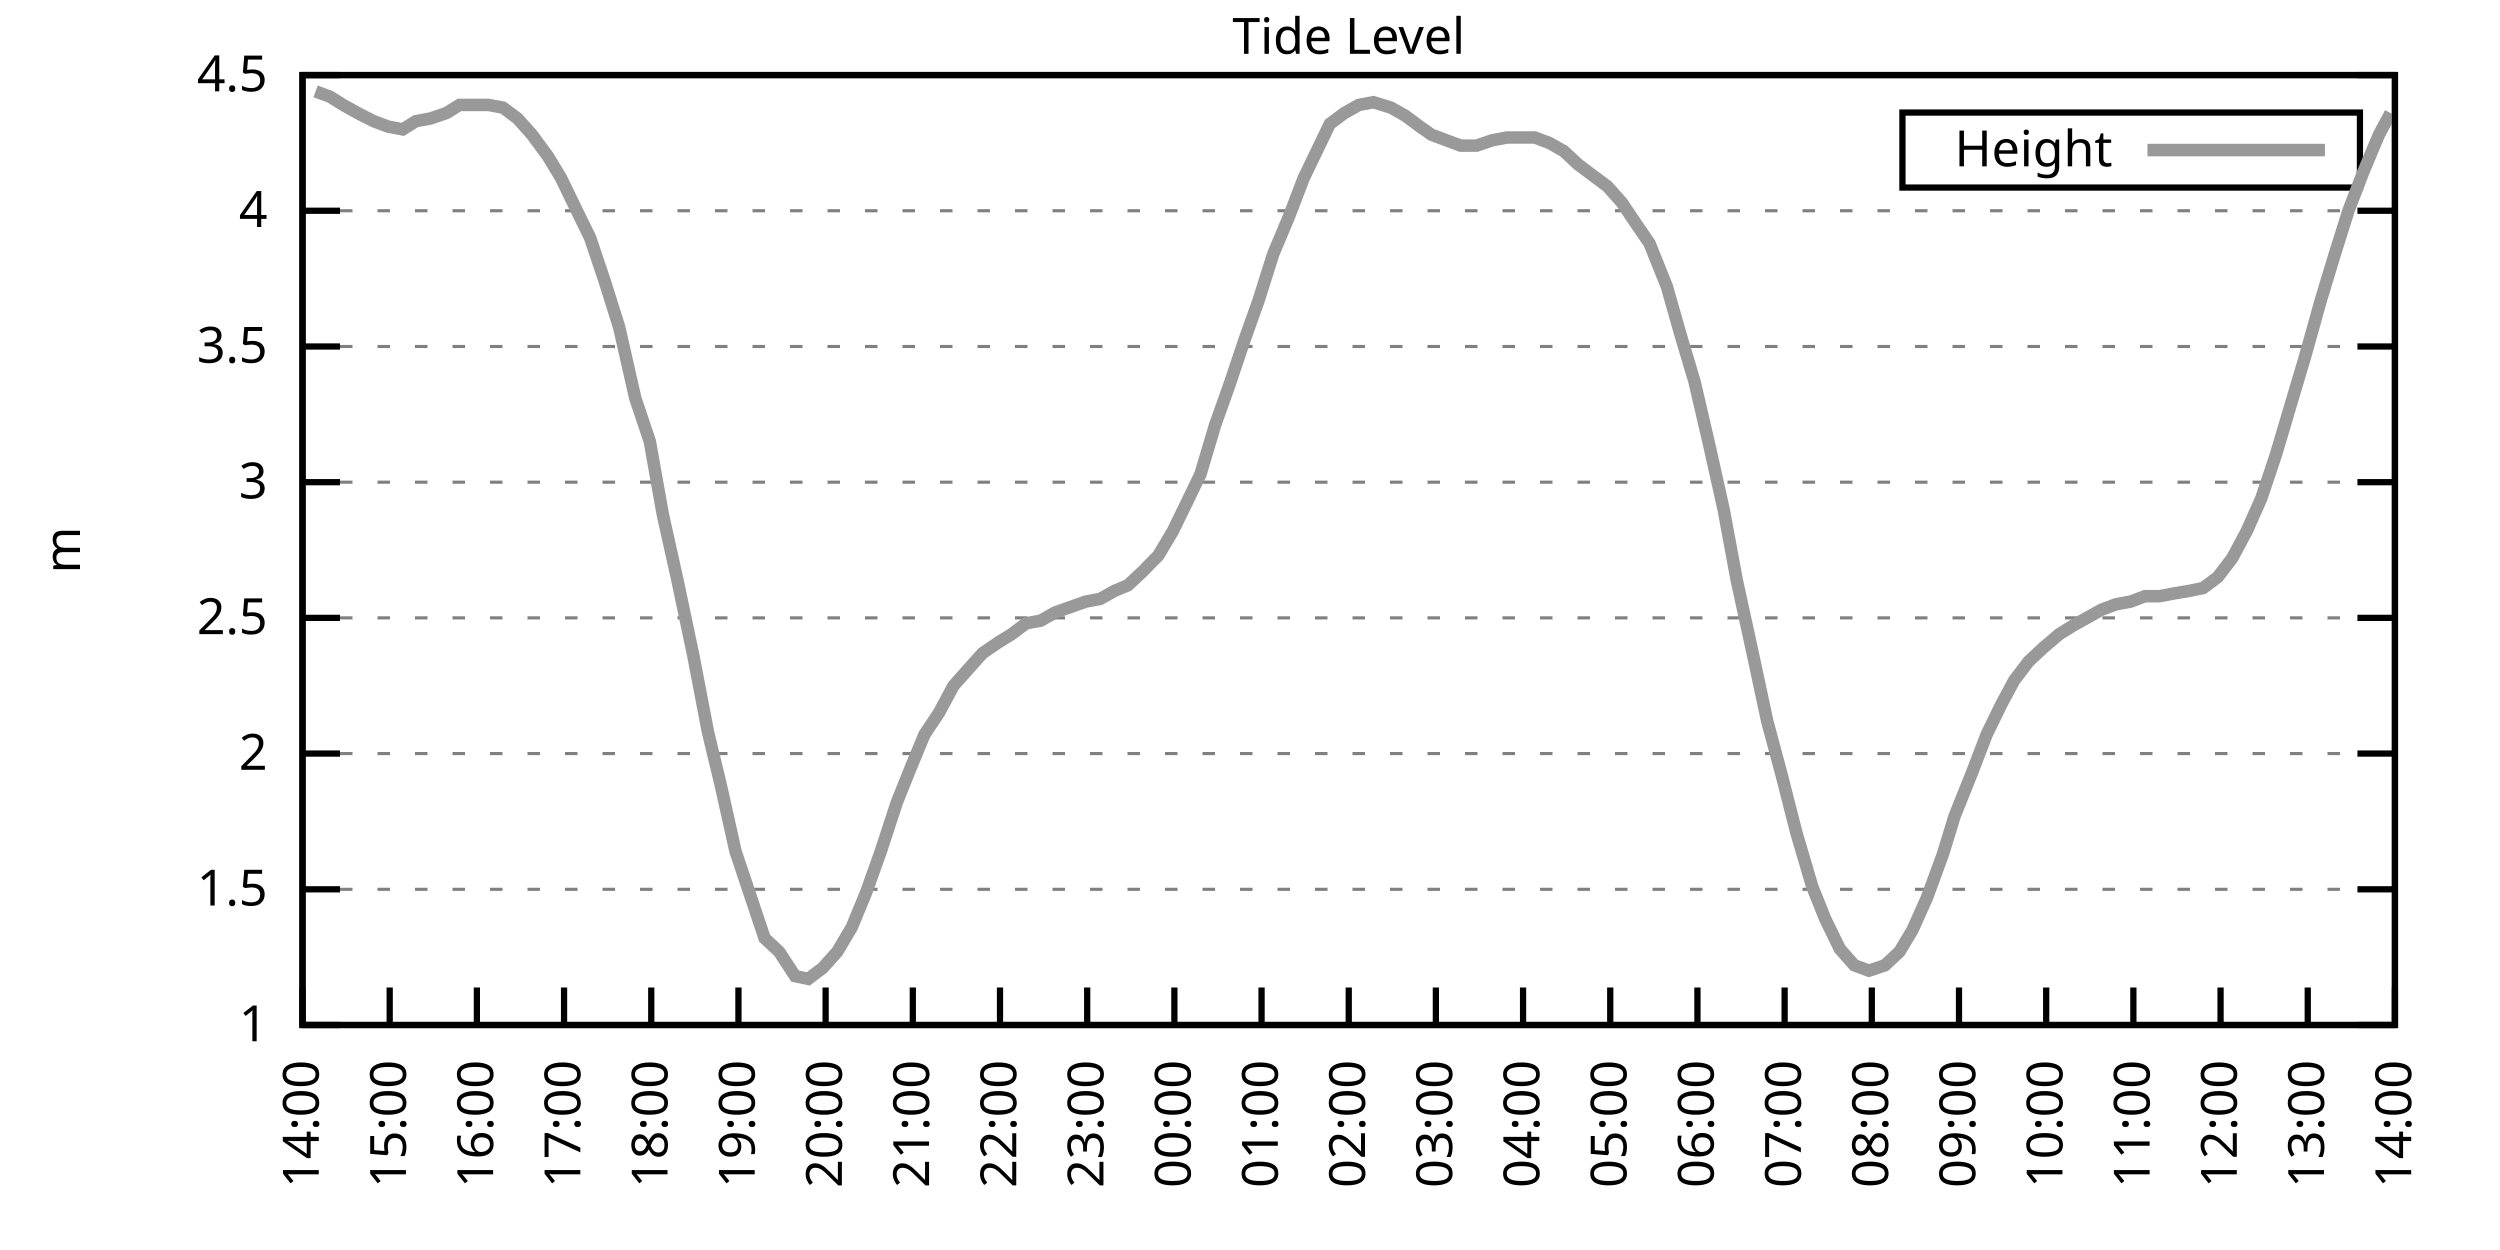
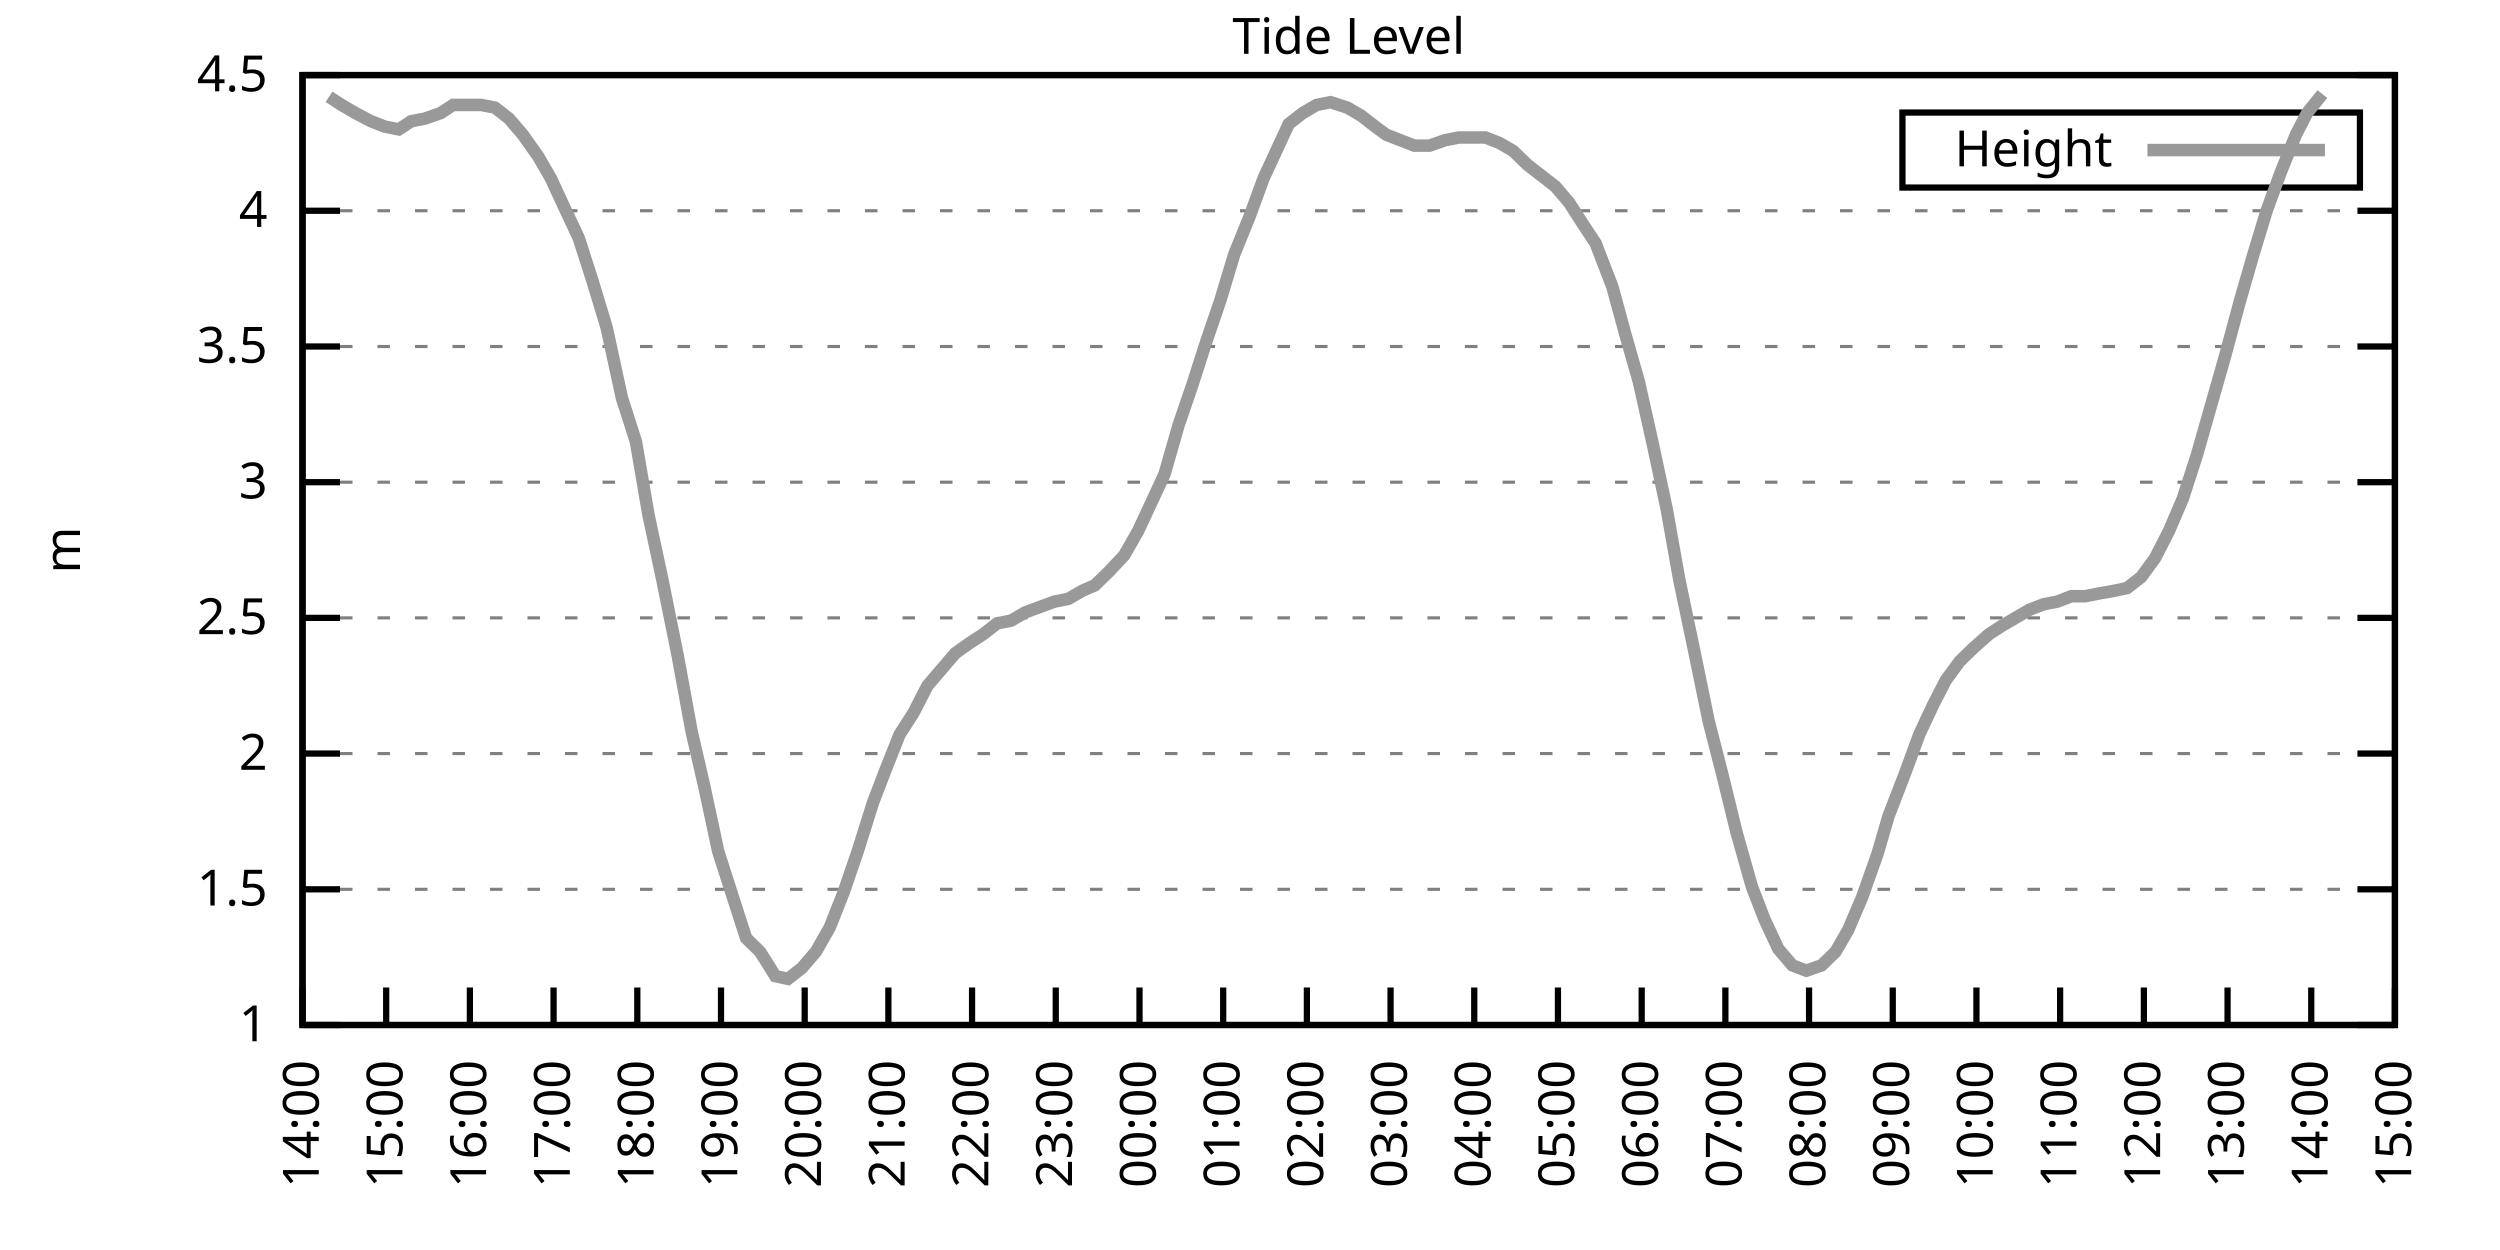
<svg xmlns="http://www.w3.org/2000/svg" xmlns:xlink="http://www.w3.org/1999/xlink" width="400" height="200" viewBox="0 0 400 200">
  <g id="gnuplot_canvas">
    <rect x="0" y="0" width="400" height="200" fill="none" />
    <defs>
      <circle id="gpDot" r="0.5" stroke-width="0.5" stroke="currentColor" />
      <path id="gpPt0" stroke-width="0.333" stroke="currentColor" d="M-1,0 h2 M0,-1 v2" />
      <path id="gpPt1" stroke-width="0.333" stroke="currentColor" d="M-1,-1 L1,1 M1,-1 L-1,1" />
      <path id="gpPt2" stroke-width="0.333" stroke="currentColor" d="M-1,0 L1,0 M0,-1 L0,1 M-1,-1 L1,1 M-1,1 L1,-1" />
      <rect id="gpPt3" stroke-width="0.333" stroke="currentColor" x="-1" y="-1" width="2" height="2" />
      <rect id="gpPt4" stroke-width="0.333" stroke="currentColor" fill="currentColor" x="-1" y="-1" width="2" height="2" />
      <circle id="gpPt5" stroke-width="0.333" stroke="currentColor" cx="0" cy="0" r="1" />
      <use xlink:href="#gpPt5" id="gpPt6" fill="currentColor" stroke="none" />
      <path id="gpPt7" stroke-width="0.333" stroke="currentColor" d="M0,-1.33 L-1.33,0.67 L1.33,0.67 z" />
      <use xlink:href="#gpPt7" id="gpPt8" fill="currentColor" stroke="none" />
      <use xlink:href="#gpPt7" id="gpPt9" stroke="currentColor" transform="rotate(180)" />
      <use xlink:href="#gpPt9" id="gpPt10" fill="currentColor" stroke="none" />
      <use xlink:href="#gpPt3" id="gpPt11" stroke="currentColor" transform="rotate(45)" />
      <use xlink:href="#gpPt11" id="gpPt12" fill="currentColor" stroke="none" />
      <path id="gpPt13" stroke-width="0.333" stroke="currentColor" d="M0,1.330 L1.265,0.411 L0.782,-1.067 L-0.782,-1.076 L-1.265,0.411 z" />
      <use xlink:href="#gpPt13" id="gpPt14" fill="currentColor" stroke="none" />
      <filter id="textbox" filterUnits="objectBoundingBox" x="0" y="0" height="1" width="1">
        <feFlood flood-color="white" flood-opacity="1" result="bgnd" />
        <feComposite in="SourceGraphic" in2="bgnd" operator="atop" />
      </filter>
      <filter id="greybox" filterUnits="objectBoundingBox" x="0" y="0" height="1" width="1">
        <feFlood flood-color="lightgrey" flood-opacity="1" result="grey" />
        <feComposite in="SourceGraphic" in2="grey" operator="atop" />
      </filter>
    </defs>
    <g fill="none" color="white" stroke="currentColor" stroke-width="1.00" stroke-linecap="butt" stroke-linejoin="miter">
</g>
    <g fill="none" color="black" stroke="currentColor" stroke-width="1.00" stroke-linecap="butt" stroke-linejoin="miter">
      <g stroke="none" shape-rendering="crispEdges">
        <polygon fill="rgb(255, 255, 255)" points="48.40,164.00 383.18,164.00 383.18,12.02 48.40,12.02 " />
      </g>
    </g>
    <g fill="none" color="black" stroke="currentColor" stroke-width="1.00" stroke-linecap="butt" stroke-linejoin="miter">
</g>
    <g fill="none" color="black" stroke="black" stroke-width="0.50" stroke-linecap="butt" stroke-linejoin="miter">
</g>
    <g fill="none" color="gray" stroke="currentColor" stroke-width="0.50" stroke-linecap="butt" stroke-linejoin="miter">
      <path stroke="gray" stroke-dasharray="2,4" class="gridline" d="M48.40,164.00 L383.19,164.00  " />
    </g>
    <g fill="none" color="gray" stroke="gray" stroke-width="1.00" stroke-linecap="butt" stroke-linejoin="miter">
</g>
    <g fill="none" color="black" stroke="currentColor" stroke-width="1.00" stroke-linecap="butt" stroke-linejoin="miter">
      <path stroke="black" d="M48.40,164.00 L54.40,164.00 M383.19,164.00 L377.19,164.00  " />
      <g transform="translate(42.80,166.60)" stroke="none" fill="black" font-family="Sans" font-size="8.00" text-anchor="end">
        <text>
          <tspan font-family="Sans"> 1</tspan>
        </text>
      </g>
    </g>
    <g fill="none" color="black" stroke="currentColor" stroke-width="1.00" stroke-linecap="butt" stroke-linejoin="miter">
</g>
    <g fill="none" color="black" stroke="black" stroke-width="0.50" stroke-linecap="butt" stroke-linejoin="miter">
</g>
    <g fill="none" color="gray" stroke="currentColor" stroke-width="0.50" stroke-linecap="butt" stroke-linejoin="miter">
      <path stroke="gray" stroke-dasharray="2,4" class="gridline" d="M48.40,142.29 L383.19,142.29  " />
    </g>
    <g fill="none" color="gray" stroke="gray" stroke-width="1.00" stroke-linecap="butt" stroke-linejoin="miter">
</g>
    <g fill="none" color="black" stroke="currentColor" stroke-width="1.00" stroke-linecap="butt" stroke-linejoin="miter">
      <path stroke="black" d="M48.40,142.29 L54.40,142.29 M383.19,142.29 L377.19,142.29  " />
      <g transform="translate(42.80,144.89)" stroke="none" fill="black" font-family="Sans" font-size="8.00" text-anchor="end">
        <text>
          <tspan font-family="Sans"> 1.5</tspan>
        </text>
      </g>
    </g>
    <g fill="none" color="black" stroke="currentColor" stroke-width="1.00" stroke-linecap="butt" stroke-linejoin="miter">
</g>
    <g fill="none" color="black" stroke="black" stroke-width="0.50" stroke-linecap="butt" stroke-linejoin="miter">
</g>
    <g fill="none" color="gray" stroke="currentColor" stroke-width="0.50" stroke-linecap="butt" stroke-linejoin="miter">
      <path stroke="gray" stroke-dasharray="2,4" class="gridline" d="M48.40,120.57 L383.19,120.57  " />
    </g>
    <g fill="none" color="gray" stroke="gray" stroke-width="1.00" stroke-linecap="butt" stroke-linejoin="miter">
</g>
    <g fill="none" color="black" stroke="currentColor" stroke-width="1.00" stroke-linecap="butt" stroke-linejoin="miter">
      <path stroke="black" d="M48.40,120.57 L54.40,120.57 M383.19,120.57 L377.19,120.57  " />
      <g transform="translate(42.80,123.17)" stroke="none" fill="black" font-family="Sans" font-size="8.00" text-anchor="end">
        <text>
          <tspan font-family="Sans"> 2</tspan>
        </text>
      </g>
    </g>
    <g fill="none" color="black" stroke="currentColor" stroke-width="1.00" stroke-linecap="butt" stroke-linejoin="miter">
</g>
    <g fill="none" color="black" stroke="black" stroke-width="0.50" stroke-linecap="butt" stroke-linejoin="miter">
</g>
    <g fill="none" color="gray" stroke="currentColor" stroke-width="0.50" stroke-linecap="butt" stroke-linejoin="miter">
      <path stroke="gray" stroke-dasharray="2,4" class="gridline" d="M48.40,98.86 L383.19,98.86  " />
    </g>
    <g fill="none" color="gray" stroke="gray" stroke-width="1.00" stroke-linecap="butt" stroke-linejoin="miter">
</g>
    <g fill="none" color="black" stroke="currentColor" stroke-width="1.00" stroke-linecap="butt" stroke-linejoin="miter">
      <path stroke="black" d="M48.40,98.86 L54.40,98.86 M383.19,98.86 L377.19,98.86  " />
      <g transform="translate(42.80,101.46)" stroke="none" fill="black" font-family="Sans" font-size="8.00" text-anchor="end">
        <text>
          <tspan font-family="Sans"> 2.5</tspan>
        </text>
      </g>
    </g>
    <g fill="none" color="black" stroke="currentColor" stroke-width="1.00" stroke-linecap="butt" stroke-linejoin="miter">
</g>
    <g fill="none" color="black" stroke="black" stroke-width="0.50" stroke-linecap="butt" stroke-linejoin="miter">
</g>
    <g fill="none" color="gray" stroke="currentColor" stroke-width="0.50" stroke-linecap="butt" stroke-linejoin="miter">
      <path stroke="gray" stroke-dasharray="2,4" class="gridline" d="M48.40,77.15 L383.19,77.15  " />
    </g>
    <g fill="none" color="gray" stroke="gray" stroke-width="1.00" stroke-linecap="butt" stroke-linejoin="miter">
</g>
    <g fill="none" color="black" stroke="currentColor" stroke-width="1.00" stroke-linecap="butt" stroke-linejoin="miter">
      <path stroke="black" d="M48.40,77.15 L54.40,77.15 M383.19,77.15 L377.19,77.15  " />
      <g transform="translate(42.80,79.75)" stroke="none" fill="black" font-family="Sans" font-size="8.00" text-anchor="end">
        <text>
          <tspan font-family="Sans"> 3</tspan>
        </text>
      </g>
    </g>
    <g fill="none" color="black" stroke="currentColor" stroke-width="1.00" stroke-linecap="butt" stroke-linejoin="miter">
</g>
    <g fill="none" color="black" stroke="black" stroke-width="0.50" stroke-linecap="butt" stroke-linejoin="miter">
</g>
    <g fill="none" color="gray" stroke="currentColor" stroke-width="0.50" stroke-linecap="butt" stroke-linejoin="miter">
      <path stroke="gray" stroke-dasharray="2,4" class="gridline" d="M48.40,55.44 L383.19,55.44  " />
    </g>
    <g fill="none" color="gray" stroke="gray" stroke-width="1.00" stroke-linecap="butt" stroke-linejoin="miter">
</g>
    <g fill="none" color="black" stroke="currentColor" stroke-width="1.00" stroke-linecap="butt" stroke-linejoin="miter">
      <path stroke="black" d="M48.40,55.44 L54.40,55.44 M383.19,55.44 L377.19,55.44  " />
      <g transform="translate(42.80,58.04)" stroke="none" fill="black" font-family="Sans" font-size="8.00" text-anchor="end">
        <text>
          <tspan font-family="Sans"> 3.5</tspan>
        </text>
      </g>
    </g>
    <g fill="none" color="black" stroke="currentColor" stroke-width="1.00" stroke-linecap="butt" stroke-linejoin="miter">
</g>
    <g fill="none" color="black" stroke="black" stroke-width="0.50" stroke-linecap="butt" stroke-linejoin="miter">
</g>
    <g fill="none" color="gray" stroke="currentColor" stroke-width="0.50" stroke-linecap="butt" stroke-linejoin="miter">
      <path stroke="gray" stroke-dasharray="2,4" class="gridline" d="M48.40,33.72 L383.19,33.72  " />
    </g>
    <g fill="none" color="gray" stroke="gray" stroke-width="1.00" stroke-linecap="butt" stroke-linejoin="miter">
</g>
    <g fill="none" color="black" stroke="currentColor" stroke-width="1.00" stroke-linecap="butt" stroke-linejoin="miter">
      <path stroke="black" d="M48.40,33.72 L54.40,33.72 M383.19,33.72 L377.19,33.72  " />
      <g transform="translate(42.80,36.32)" stroke="none" fill="black" font-family="Sans" font-size="8.00" text-anchor="end">
        <text>
          <tspan font-family="Sans"> 4</tspan>
        </text>
      </g>
    </g>
    <g fill="none" color="black" stroke="currentColor" stroke-width="1.00" stroke-linecap="butt" stroke-linejoin="miter">
</g>
    <g fill="none" color="black" stroke="black" stroke-width="0.50" stroke-linecap="butt" stroke-linejoin="miter">
</g>
    <g fill="none" color="gray" stroke="currentColor" stroke-width="0.50" stroke-linecap="butt" stroke-linejoin="miter">
      <path stroke="gray" stroke-dasharray="2,4" class="gridline" d="M48.40,12.01 L383.19,12.01  " />
    </g>
    <g fill="none" color="gray" stroke="gray" stroke-width="1.00" stroke-linecap="butt" stroke-linejoin="miter">
</g>
    <g fill="none" color="black" stroke="currentColor" stroke-width="1.00" stroke-linecap="butt" stroke-linejoin="miter">
      <path stroke="black" d="M48.40,12.01 L54.40,12.01 M383.19,12.01 L377.19,12.01  " />
      <g transform="translate(42.80,14.61)" stroke="none" fill="black" font-family="Sans" font-size="8.00" text-anchor="end">
        <text>
          <tspan font-family="Sans"> 4.5</tspan>
        </text>
      </g>
    </g>
    <g fill="none" color="black" stroke="currentColor" stroke-width="1.00" stroke-linecap="butt" stroke-linejoin="miter">
      <path stroke="black" d="M48.40,164.00 L48.40,158.00  " />
      <g transform="translate(51.00,169.60) rotate(270.00)" stroke="none" fill="black" font-family="Sans" font-size="8.00" text-anchor="end">
        <text>
          <tspan font-family="Sans">14:00</tspan>
        </text>
      </g>
    </g>
    <g fill="none" color="black" stroke="currentColor" stroke-width="1.00" stroke-linecap="butt" stroke-linejoin="miter">
-       <path stroke="black" d="M62.35,164.00 L62.35,158.00  " />
-       <g transform="translate(64.95,169.60) rotate(270.00)" stroke="none" fill="black" font-family="Sans" font-size="8.00" text-anchor="end">
+       <path stroke="black" d="M61.79,164.00 L61.79,158.00  " />
+       <g transform="translate(64.39,169.60) rotate(270.00)" stroke="none" fill="black" font-family="Sans" font-size="8.00" text-anchor="end">
        <text>
          <tspan font-family="Sans">15:00</tspan>
        </text>
      </g>
    </g>
    <g fill="none" color="black" stroke="currentColor" stroke-width="1.00" stroke-linecap="butt" stroke-linejoin="miter">
-       <path stroke="black" d="M76.30,164.00 L76.30,158.00  " />
-       <g transform="translate(78.90,169.60) rotate(270.00)" stroke="none" fill="black" font-family="Sans" font-size="8.00" text-anchor="end">
+       <path stroke="black" d="M75.18,164.00 L75.18,158.00  " />
+       <g transform="translate(77.78,169.60) rotate(270.00)" stroke="none" fill="black" font-family="Sans" font-size="8.00" text-anchor="end">
        <text>
          <tspan font-family="Sans">16:00</tspan>
        </text>
      </g>
    </g>
    <g fill="none" color="black" stroke="currentColor" stroke-width="1.00" stroke-linecap="butt" stroke-linejoin="miter">
-       <path stroke="black" d="M90.25,164.00 L90.25,158.00  " />
-       <g transform="translate(92.85,169.60) rotate(270.00)" stroke="none" fill="black" font-family="Sans" font-size="8.00" text-anchor="end">
+       <path stroke="black" d="M88.57,164.00 L88.57,158.00  " />
+       <g transform="translate(91.17,169.60) rotate(270.00)" stroke="none" fill="black" font-family="Sans" font-size="8.00" text-anchor="end">
        <text>
          <tspan font-family="Sans">17:00</tspan>
        </text>
      </g>
    </g>
    <g fill="none" color="black" stroke="currentColor" stroke-width="1.00" stroke-linecap="butt" stroke-linejoin="miter">
-       <path stroke="black" d="M104.20,164.00 L104.20,158.00  " />
-       <g transform="translate(106.80,169.60) rotate(270.00)" stroke="none" fill="black" font-family="Sans" font-size="8.00" text-anchor="end">
+       <path stroke="black" d="M101.97,164.00 L101.97,158.00  " />
+       <g transform="translate(104.57,169.60) rotate(270.00)" stroke="none" fill="black" font-family="Sans" font-size="8.00" text-anchor="end">
        <text>
          <tspan font-family="Sans">18:00</tspan>
        </text>
      </g>
    </g>
    <g fill="none" color="black" stroke="currentColor" stroke-width="1.00" stroke-linecap="butt" stroke-linejoin="miter">
-       <path stroke="black" d="M118.15,164.00 L118.15,158.00  " />
-       <g transform="translate(120.75,169.60) rotate(270.00)" stroke="none" fill="black" font-family="Sans" font-size="8.00" text-anchor="end">
+       <path stroke="black" d="M115.36,164.00 L115.36,158.00  " />
+       <g transform="translate(117.96,169.60) rotate(270.00)" stroke="none" fill="black" font-family="Sans" font-size="8.00" text-anchor="end">
        <text>
          <tspan font-family="Sans">19:00</tspan>
        </text>
      </g>
    </g>
    <g fill="none" color="black" stroke="currentColor" stroke-width="1.00" stroke-linecap="butt" stroke-linejoin="miter">
-       <path stroke="black" d="M132.10,164.00 L132.10,158.00  " />
-       <g transform="translate(134.70,169.60) rotate(270.00)" stroke="none" fill="black" font-family="Sans" font-size="8.00" text-anchor="end">
+       <path stroke="black" d="M128.75,164.00 L128.75,158.00  " />
+       <g transform="translate(131.35,169.60) rotate(270.00)" stroke="none" fill="black" font-family="Sans" font-size="8.00" text-anchor="end">
        <text>
          <tspan font-family="Sans">20:00</tspan>
        </text>
      </g>
    </g>
    <g fill="none" color="black" stroke="currentColor" stroke-width="1.00" stroke-linecap="butt" stroke-linejoin="miter">
-       <path stroke="black" d="M146.05,164.00 L146.05,158.00  " />
-       <g transform="translate(148.65,169.60) rotate(270.00)" stroke="none" fill="black" font-family="Sans" font-size="8.00" text-anchor="end">
+       <path stroke="black" d="M142.14,164.00 L142.14,158.00  " />
+       <g transform="translate(144.74,169.60) rotate(270.00)" stroke="none" fill="black" font-family="Sans" font-size="8.00" text-anchor="end">
        <text>
          <tspan font-family="Sans">21:00</tspan>
        </text>
      </g>
    </g>
    <g fill="none" color="black" stroke="currentColor" stroke-width="1.00" stroke-linecap="butt" stroke-linejoin="miter">
-       <path stroke="black" d="M160.00,164.00 L160.00,158.00  " />
-       <g transform="translate(162.60,169.60) rotate(270.00)" stroke="none" fill="black" font-family="Sans" font-size="8.00" text-anchor="end">
+       <path stroke="black" d="M155.53,164.00 L155.53,158.00  " />
+       <g transform="translate(158.13,169.60) rotate(270.00)" stroke="none" fill="black" font-family="Sans" font-size="8.00" text-anchor="end">
        <text>
          <tspan font-family="Sans">22:00</tspan>
        </text>
      </g>
    </g>
    <g fill="none" color="black" stroke="currentColor" stroke-width="1.00" stroke-linecap="butt" stroke-linejoin="miter">
-       <path stroke="black" d="M173.95,164.00 L173.95,158.00  " />
-       <g transform="translate(176.55,169.60) rotate(270.00)" stroke="none" fill="black" font-family="Sans" font-size="8.00" text-anchor="end">
+       <path stroke="black" d="M168.92,164.00 L168.92,158.00  " />
+       <g transform="translate(171.52,169.60) rotate(270.00)" stroke="none" fill="black" font-family="Sans" font-size="8.00" text-anchor="end">
        <text>
          <tspan font-family="Sans">23:00</tspan>
        </text>
      </g>
    </g>
    <g fill="none" color="black" stroke="currentColor" stroke-width="1.00" stroke-linecap="butt" stroke-linejoin="miter">
-       <path stroke="black" d="M187.90,164.00 L187.90,158.00  " />
-       <g transform="translate(190.50,169.60) rotate(270.00)" stroke="none" fill="black" font-family="Sans" font-size="8.00" text-anchor="end">
+       <path stroke="black" d="M182.32,164.00 L182.32,158.00  " />
+       <g transform="translate(184.92,169.60) rotate(270.00)" stroke="none" fill="black" font-family="Sans" font-size="8.00" text-anchor="end">
        <text>
          <tspan font-family="Sans">00:00</tspan>
        </text>
      </g>
    </g>
    <g fill="none" color="black" stroke="currentColor" stroke-width="1.00" stroke-linecap="butt" stroke-linejoin="miter">
-       <path stroke="black" d="M201.85,164.00 L201.85,158.00  " />
-       <g transform="translate(204.45,169.60) rotate(270.00)" stroke="none" fill="black" font-family="Sans" font-size="8.00" text-anchor="end">
+       <path stroke="black" d="M195.71,164.00 L195.71,158.00  " />
+       <g transform="translate(198.31,169.60) rotate(270.00)" stroke="none" fill="black" font-family="Sans" font-size="8.00" text-anchor="end">
        <text>
          <tspan font-family="Sans">01:00</tspan>
        </text>
      </g>
    </g>
    <g fill="none" color="black" stroke="currentColor" stroke-width="1.00" stroke-linecap="butt" stroke-linejoin="miter">
-       <path stroke="black" d="M215.80,164.00 L215.80,158.00  " />
-       <g transform="translate(218.40,169.60) rotate(270.00)" stroke="none" fill="black" font-family="Sans" font-size="8.00" text-anchor="end">
+       <path stroke="black" d="M209.10,164.00 L209.10,158.00  " />
+       <g transform="translate(211.70,169.60) rotate(270.00)" stroke="none" fill="black" font-family="Sans" font-size="8.00" text-anchor="end">
        <text>
          <tspan font-family="Sans">02:00</tspan>
        </text>
      </g>
    </g>
    <g fill="none" color="black" stroke="currentColor" stroke-width="1.00" stroke-linecap="butt" stroke-linejoin="miter">
-       <path stroke="black" d="M229.74,164.00 L229.74,158.00  " />
-       <g transform="translate(232.34,169.60) rotate(270.00)" stroke="none" fill="black" font-family="Sans" font-size="8.00" text-anchor="end">
+       <path stroke="black" d="M222.49,164.00 L222.49,158.00  " />
+       <g transform="translate(225.09,169.60) rotate(270.00)" stroke="none" fill="black" font-family="Sans" font-size="8.00" text-anchor="end">
        <text>
          <tspan font-family="Sans">03:00</tspan>
        </text>
      </g>
    </g>
    <g fill="none" color="black" stroke="currentColor" stroke-width="1.00" stroke-linecap="butt" stroke-linejoin="miter">
-       <path stroke="black" d="M243.69,164.00 L243.69,158.00  " />
-       <g transform="translate(246.29,169.60) rotate(270.00)" stroke="none" fill="black" font-family="Sans" font-size="8.00" text-anchor="end">
+       <path stroke="black" d="M235.88,164.00 L235.88,158.00  " />
+       <g transform="translate(238.48,169.60) rotate(270.00)" stroke="none" fill="black" font-family="Sans" font-size="8.00" text-anchor="end">
        <text>
          <tspan font-family="Sans">04:00</tspan>
        </text>
      </g>
    </g>
    <g fill="none" color="black" stroke="currentColor" stroke-width="1.00" stroke-linecap="butt" stroke-linejoin="miter">
-       <path stroke="black" d="M257.64,164.00 L257.64,158.00  " />
-       <g transform="translate(260.24,169.60) rotate(270.00)" stroke="none" fill="black" font-family="Sans" font-size="8.00" text-anchor="end">
+       <path stroke="black" d="M249.27,164.00 L249.27,158.00  " />
+       <g transform="translate(251.87,169.60) rotate(270.00)" stroke="none" fill="black" font-family="Sans" font-size="8.00" text-anchor="end">
        <text>
          <tspan font-family="Sans">05:00</tspan>
        </text>
      </g>
    </g>
    <g fill="none" color="black" stroke="currentColor" stroke-width="1.00" stroke-linecap="butt" stroke-linejoin="miter">
-       <path stroke="black" d="M271.59,164.00 L271.59,158.00  " />
-       <g transform="translate(274.19,169.60) rotate(270.00)" stroke="none" fill="black" font-family="Sans" font-size="8.00" text-anchor="end">
+       <path stroke="black" d="M262.67,164.00 L262.67,158.00  " />
+       <g transform="translate(265.27,169.60) rotate(270.00)" stroke="none" fill="black" font-family="Sans" font-size="8.00" text-anchor="end">
        <text>
          <tspan font-family="Sans">06:00</tspan>
        </text>
      </g>
    </g>
    <g fill="none" color="black" stroke="currentColor" stroke-width="1.00" stroke-linecap="butt" stroke-linejoin="miter">
-       <path stroke="black" d="M285.54,164.00 L285.54,158.00  " />
-       <g transform="translate(288.14,169.60) rotate(270.00)" stroke="none" fill="black" font-family="Sans" font-size="8.00" text-anchor="end">
+       <path stroke="black" d="M276.06,164.00 L276.06,158.00  " />
+       <g transform="translate(278.66,169.60) rotate(270.00)" stroke="none" fill="black" font-family="Sans" font-size="8.00" text-anchor="end">
        <text>
          <tspan font-family="Sans">07:00</tspan>
        </text>
      </g>
    </g>
    <g fill="none" color="black" stroke="currentColor" stroke-width="1.00" stroke-linecap="butt" stroke-linejoin="miter">
-       <path stroke="black" d="M299.49,164.00 L299.49,158.00  " />
-       <g transform="translate(302.09,169.60) rotate(270.00)" stroke="none" fill="black" font-family="Sans" font-size="8.00" text-anchor="end">
+       <path stroke="black" d="M289.45,164.00 L289.45,158.00  " />
+       <g transform="translate(292.05,169.60) rotate(270.00)" stroke="none" fill="black" font-family="Sans" font-size="8.00" text-anchor="end">
        <text>
          <tspan font-family="Sans">08:00</tspan>
        </text>
      </g>
    </g>
    <g fill="none" color="black" stroke="currentColor" stroke-width="1.00" stroke-linecap="butt" stroke-linejoin="miter">
-       <path stroke="black" d="M313.44,164.00 L313.44,158.00  " />
-       <g transform="translate(316.04,169.60) rotate(270.00)" stroke="none" fill="black" font-family="Sans" font-size="8.00" text-anchor="end">
+       <path stroke="black" d="M302.84,164.00 L302.84,158.00  " />
+       <g transform="translate(305.44,169.60) rotate(270.00)" stroke="none" fill="black" font-family="Sans" font-size="8.00" text-anchor="end">
        <text>
          <tspan font-family="Sans">09:00</tspan>
        </text>
      </g>
    </g>
    <g fill="none" color="black" stroke="currentColor" stroke-width="1.00" stroke-linecap="butt" stroke-linejoin="miter">
-       <path stroke="black" d="M327.39,164.00 L327.39,158.00  " />
-       <g transform="translate(329.99,169.60) rotate(270.00)" stroke="none" fill="black" font-family="Sans" font-size="8.00" text-anchor="end">
+       <path stroke="black" d="M316.23,164.00 L316.23,158.00  " />
+       <g transform="translate(318.83,169.60) rotate(270.00)" stroke="none" fill="black" font-family="Sans" font-size="8.00" text-anchor="end">
        <text>
          <tspan font-family="Sans">10:00</tspan>
        </text>
      </g>
    </g>
    <g fill="none" color="black" stroke="currentColor" stroke-width="1.00" stroke-linecap="butt" stroke-linejoin="miter">
-       <path stroke="black" d="M341.34,164.00 L341.34,158.00  " />
-       <g transform="translate(343.94,169.60) rotate(270.00)" stroke="none" fill="black" font-family="Sans" font-size="8.00" text-anchor="end">
+       <path stroke="black" d="M329.62,164.00 L329.62,158.00  " />
+       <g transform="translate(332.22,169.60) rotate(270.00)" stroke="none" fill="black" font-family="Sans" font-size="8.00" text-anchor="end">
        <text>
          <tspan font-family="Sans">11:00</tspan>
        </text>
      </g>
    </g>
    <g fill="none" color="black" stroke="currentColor" stroke-width="1.00" stroke-linecap="butt" stroke-linejoin="miter">
-       <path stroke="black" d="M355.29,164.00 L355.29,158.00  " />
-       <g transform="translate(357.89,169.60) rotate(270.00)" stroke="none" fill="black" font-family="Sans" font-size="8.00" text-anchor="end">
+       <path stroke="black" d="M343.02,164.00 L343.02,158.00  " />
+       <g transform="translate(345.62,169.60) rotate(270.00)" stroke="none" fill="black" font-family="Sans" font-size="8.00" text-anchor="end">
        <text>
          <tspan font-family="Sans">12:00</tspan>
        </text>
      </g>
    </g>
    <g fill="none" color="black" stroke="currentColor" stroke-width="1.00" stroke-linecap="butt" stroke-linejoin="miter">
-       <path stroke="black" d="M369.24,164.00 L369.24,158.00  " />
-       <g transform="translate(371.84,169.60) rotate(270.00)" stroke="none" fill="black" font-family="Sans" font-size="8.00" text-anchor="end">
+       <path stroke="black" d="M356.41,164.00 L356.41,158.00  " />
+       <g transform="translate(359.01,169.60) rotate(270.00)" stroke="none" fill="black" font-family="Sans" font-size="8.00" text-anchor="end">
        <text>
          <tspan font-family="Sans">13:00</tspan>
+         </text>
+       </g>
+     </g>
+     <g fill="none" color="black" stroke="currentColor" stroke-width="1.00" stroke-linecap="butt" stroke-linejoin="miter">
+       <path stroke="black" d="M369.80,164.00 L369.80,158.00  " />
+       <g transform="translate(372.40,169.60) rotate(270.00)" stroke="none" fill="black" font-family="Sans" font-size="8.00" text-anchor="end">
+         <text>
+           <tspan font-family="Sans">14:00</tspan>
        </text>
      </g>
    </g>
    <g fill="none" color="black" stroke="currentColor" stroke-width="1.00" stroke-linecap="butt" stroke-linejoin="miter">
      <path stroke="black" d="M383.19,164.00 L383.19,158.00  " />
      <g transform="translate(385.79,169.60) rotate(270.00)" stroke="none" fill="black" font-family="Sans" font-size="8.00" text-anchor="end">
        <text>
-           <tspan font-family="Sans">14:00</tspan>
+           <tspan font-family="Sans">15:00</tspan>
        </text>
      </g>
    </g>
    <g fill="none" color="black" stroke="currentColor" stroke-width="1.00" stroke-linecap="butt" stroke-linejoin="miter">
</g>
    <g fill="none" color="black" stroke="currentColor" stroke-width="1.00" stroke-linecap="butt" stroke-linejoin="miter">
      <path stroke="black" d="M48.40,12.01 L48.40,164.00 L383.19,164.00 L383.19,12.01 L48.40,12.01 Z  " />
    </g>
    <g fill="none" color="black" stroke="currentColor" stroke-width="1.00" stroke-linecap="butt" stroke-linejoin="miter">
</g>
    <g fill="none" color="black" stroke="currentColor" stroke-width="1.00" stroke-linecap="butt" stroke-linejoin="miter">
      <path stroke="black" d="M304.39,30.01 L304.39,18.01 L377.59,18.01 L377.59,30.01 L304.39,30.01 Z  " />
    </g>
    <g id="Tide_level_plot_1">
      <g fill="none" color="white" stroke="black" stroke-width="2.00" stroke-linecap="butt" stroke-linejoin="miter">
</g>
      <g fill="none" color="black" stroke="currentColor" stroke-width="2.00" stroke-linecap="butt" stroke-linejoin="miter">
        <g transform="translate(337.99,26.61)" stroke="none" fill="black" font-family="Sans" font-size="8.00" text-anchor="end">
          <text>
            <tspan font-family="Sans">Height</tspan>
          </text>
        </g>
      </g>
      <g fill="none" color="black" stroke="currentColor" stroke-width="2.00" stroke-linecap="butt" stroke-linejoin="miter">
-         <path stroke="rgb(153, 153, 153)" d="M343.59,24.01 L371.99,24.01 M50.49,14.62 L52.82,15.48 L54.91,16.79 L57.23,18.09 L59.79,19.39 L62.12,20.26   L64.44,20.70 L66.53,19.39 L68.86,18.96 L71.42,18.09 L73.51,16.79 L75.83,16.79 L78.16,16.79 L80.48,17.22   L82.81,18.96 L85.13,21.56 L87.69,25.04 L89.78,28.51 L91.88,32.85 L94.43,38.07 L96.76,45.01 L99.08,52.40   L101.64,63.69 L103.97,70.63 L106.06,82.36 L108.38,92.78 L110.94,104.94 L113.27,117.10 L115.36,125.79 L117.68,136.21   L120.01,143.16 L122.33,150.10 L124.66,152.28 L127.22,156.18 L129.31,156.62 L131.63,154.88 L133.96,152.28 L136.28,148.37   L138.61,142.72 L140.93,136.21 L143.49,128.39 L145.58,123.18 L147.91,117.53 L150.23,114.06 L152.56,109.72 L154.88,107.11   L157.21,104.51 L159.76,102.77 L161.86,101.47 L164.18,99.73 L166.51,99.30 L168.83,97.99 L173.71,96.26 L176.04,95.82   L178.36,94.52 L180.46,93.65 L182.78,91.48 L185.34,88.87 L187.66,84.97 L189.99,80.19 L192.08,75.85 L194.41,68.03   L196.73,61.52 L199.06,54.57 L201.38,48.05 L203.71,40.67 L206.26,34.59 L208.59,28.51 L210.68,24.17 L212.77,19.83   L215.10,18.09 L217.42,16.79 L219.75,16.35 L222.54,17.22 L224.86,18.52 L227.19,20.26 L229.05,21.56 L231.37,22.43   L233.70,23.30 L236.25,23.30 L238.81,22.43 L241.14,22.00 L243.23,22.00 L245.55,22.00 L247.88,22.87 L250.20,24.17   L252.53,26.34 L254.85,28.08 L257.18,29.81 L259.50,32.42 L261.83,35.89 L263.92,38.93 L266.71,45.88 L268.80,53.26   L271.13,61.08 L273.45,71.07 L275.78,81.49 L277.87,92.78 L280.43,104.51 L282.75,115.36 L285.08,124.05 L287.40,133.17   L289.96,141.85 L292.05,147.06 L294.38,151.84 L296.70,154.45 L299.03,155.31 L301.58,154.45 L303.91,152.28 L306.00,148.80   L308.33,143.59 L310.88,136.64 L312.74,130.56 L315.53,123.61 L317.86,117.53 L320.18,112.76 L322.28,108.85 L324.60,105.81   L326.93,103.64 L329.48,101.47 L331.58,100.16 L333.90,98.86 L336.23,97.56 L338.55,96.69 L340.88,96.26 L343.20,95.39   L345.53,95.39 L347.85,94.95 L350.41,94.52 L352.50,94.08 L354.83,92.35 L357.15,89.31 L359.48,84.97 L361.80,79.75   L364.13,72.81 L366.45,64.99 L368.78,57.17 L371.33,48.05 L373.43,41.11 L375.75,33.72 L378.08,27.64 L380.63,21.56   L382.49,18.09  " />
+         <path stroke="rgb(153, 153, 153)" d="M343.59,24.01 L371.99,24.01 M52.64,15.48 L54.65,16.79 L56.88,18.09 L59.34,19.39 L61.57,20.26 L63.80,20.70   L65.81,19.39 L68.04,18.96 L70.50,18.09 L72.50,16.79 L74.74,16.79 L76.97,16.79 L79.20,17.22 L81.43,18.96   L83.66,21.56 L86.12,25.04 L88.13,28.51 L90.14,32.85 L92.59,38.07 L94.82,45.01 L97.06,52.40 L99.51,63.69   L101.74,70.63 L103.75,82.36 L105.98,92.78 L108.44,104.94 L110.67,117.10 L112.68,125.79 L114.91,136.21 L117.14,143.16   L119.38,150.10 L121.61,152.28 L124.06,156.18 L126.07,156.62 L128.30,154.88 L130.54,152.28 L132.77,148.37 L135.00,142.72   L137.23,136.21 L139.69,128.39 L141.69,123.18 L143.93,117.53 L146.16,114.06 L148.39,109.72 L150.62,107.11 L152.85,104.51   L155.31,102.77 L157.32,101.47 L159.55,99.73 L161.78,99.30 L164.01,97.99 L168.70,96.26 L170.93,95.82 L173.17,94.52   L175.17,93.65 L177.41,91.48 L179.86,88.87 L182.09,84.97 L184.32,80.19 L186.33,75.85 L188.57,68.03 L190.80,61.52   L193.03,54.57 L195.26,48.05 L197.49,40.67 L199.95,34.59 L202.18,28.51 L204.19,24.17 L206.20,19.83 L208.43,18.09   L210.66,16.79 L212.89,16.35 L215.57,17.22 L217.80,18.52 L220.04,20.26 L221.82,21.56 L224.05,22.43 L226.29,23.30   L228.74,23.30 L231.20,22.43 L233.43,22.00 L235.44,22.00 L237.67,22.00 L239.90,22.87 L242.13,24.17 L244.36,26.34   L246.60,28.08 L248.83,29.81 L251.06,32.42 L253.29,35.89 L255.30,38.93 L257.98,45.88 L259.99,53.26 L262.22,61.08   L264.45,71.07 L266.68,81.49 L268.69,92.78 L271.15,104.51 L273.38,115.36 L275.61,124.05 L277.84,133.17 L280.30,141.85   L282.31,147.06 L284.54,151.84 L286.77,154.45 L289.00,155.31 L291.46,154.45 L293.69,152.28 L295.70,148.80 L297.93,143.59   L300.39,136.64 L302.17,130.56 L304.85,123.61 L307.08,117.53 L309.31,112.76 L311.32,108.85 L313.55,105.81 L315.79,103.64   L318.24,101.47 L320.25,100.16 L322.48,98.86 L324.71,97.56 L326.95,96.69 L329.18,96.26 L331.41,95.39 L333.64,95.39   L335.87,94.95 L338.33,94.52 L340.34,94.08 L342.57,92.35 L344.80,89.31 L347.03,84.97 L349.26,79.75 L351.50,72.81   L353.73,64.99 L355.96,57.17 L358.42,48.05 L360.42,41.11 L362.66,33.72 L364.89,27.64 L367.34,21.56 L369.13,18.09   L371.58,15.05  " />
      </g>
    </g>
    <g fill="none" color="black" stroke="currentColor" stroke-width="2.00" stroke-linecap="butt" stroke-linejoin="miter">
</g>
    <g fill="none" color="black" stroke="black" stroke-width="1.00" stroke-linecap="butt" stroke-linejoin="miter">
</g>
    <g fill="none" color="black" stroke="currentColor" stroke-width="1.00" stroke-linecap="butt" stroke-linejoin="miter">
      <path stroke="black" d="M48.40,12.01 L48.40,164.00 L383.19,164.00 L383.19,12.01 L48.40,12.01 Z  " />
      <g transform="translate(12.80,88.01) rotate(270.00)" stroke="none" fill="black" font-family="Sans" font-size="8.00" text-anchor="middle">
        <text>
          <tspan font-family="Sans">m</tspan>
        </text>
      </g>
    </g>
    <g fill="none" color="black" stroke="currentColor" stroke-width="1.00" stroke-linecap="butt" stroke-linejoin="miter">
</g>
    <g fill="none" color="black" stroke="currentColor" stroke-width="1.00" stroke-linecap="butt" stroke-linejoin="miter">
      <g transform="translate(215.79,8.61)" stroke="none" fill="black" font-family="Sans" font-size="8.00" text-anchor="middle">
        <text>
          <tspan font-family="Sans">Tide Level</tspan>
        </text>
      </g>
    </g>
    <g fill="none" color="black" stroke="currentColor" stroke-width="1.00" stroke-linecap="butt" stroke-linejoin="miter">
</g>
  </g>
</svg>
